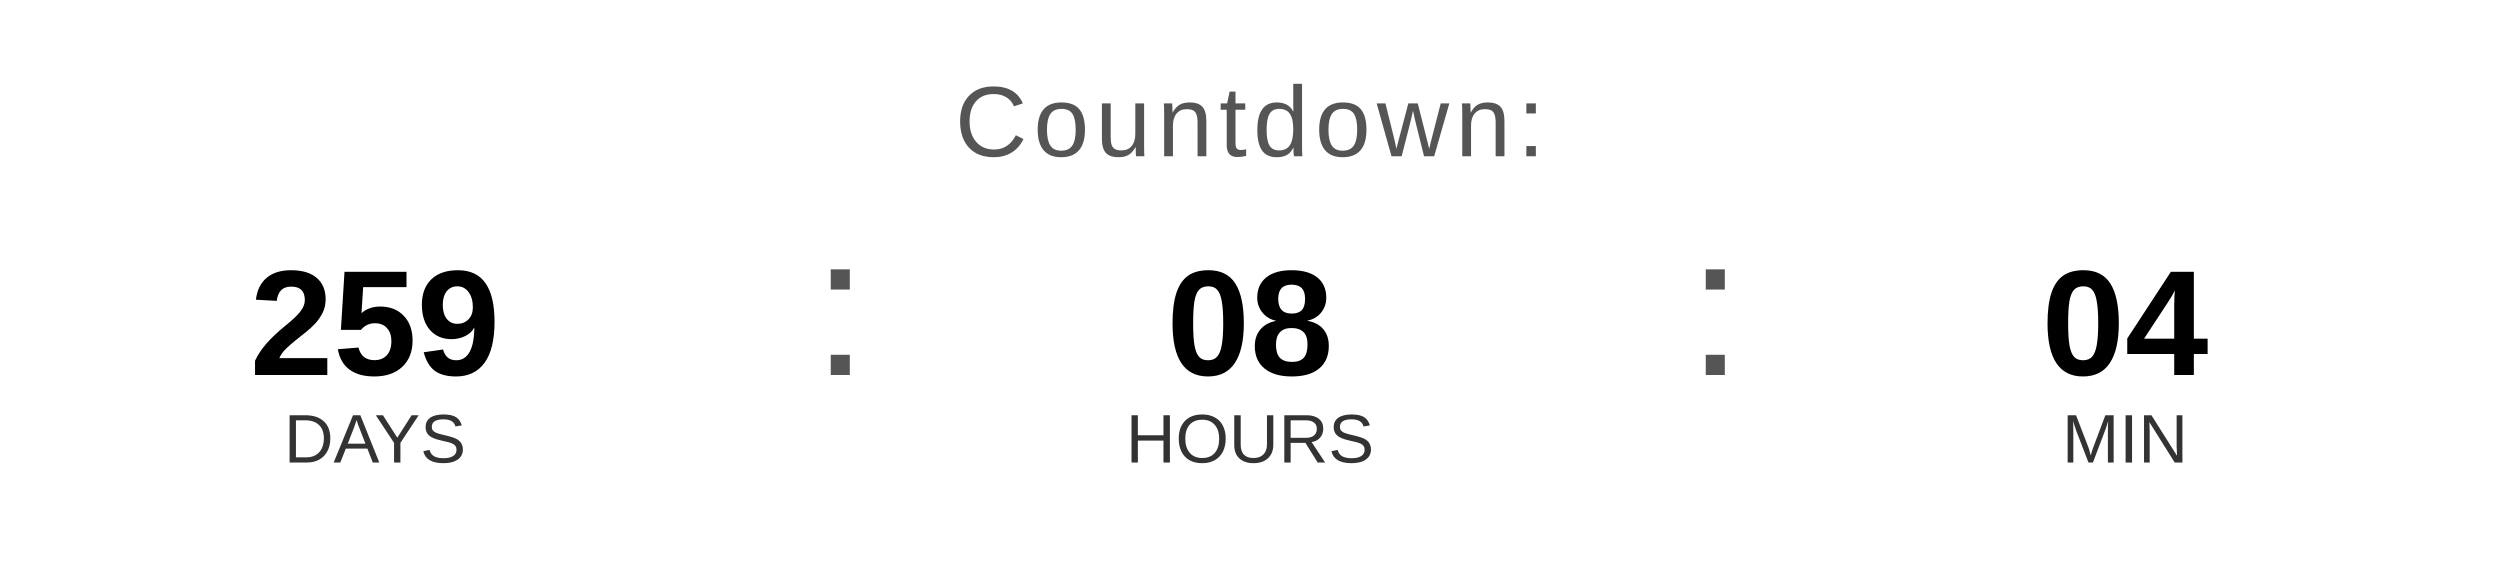
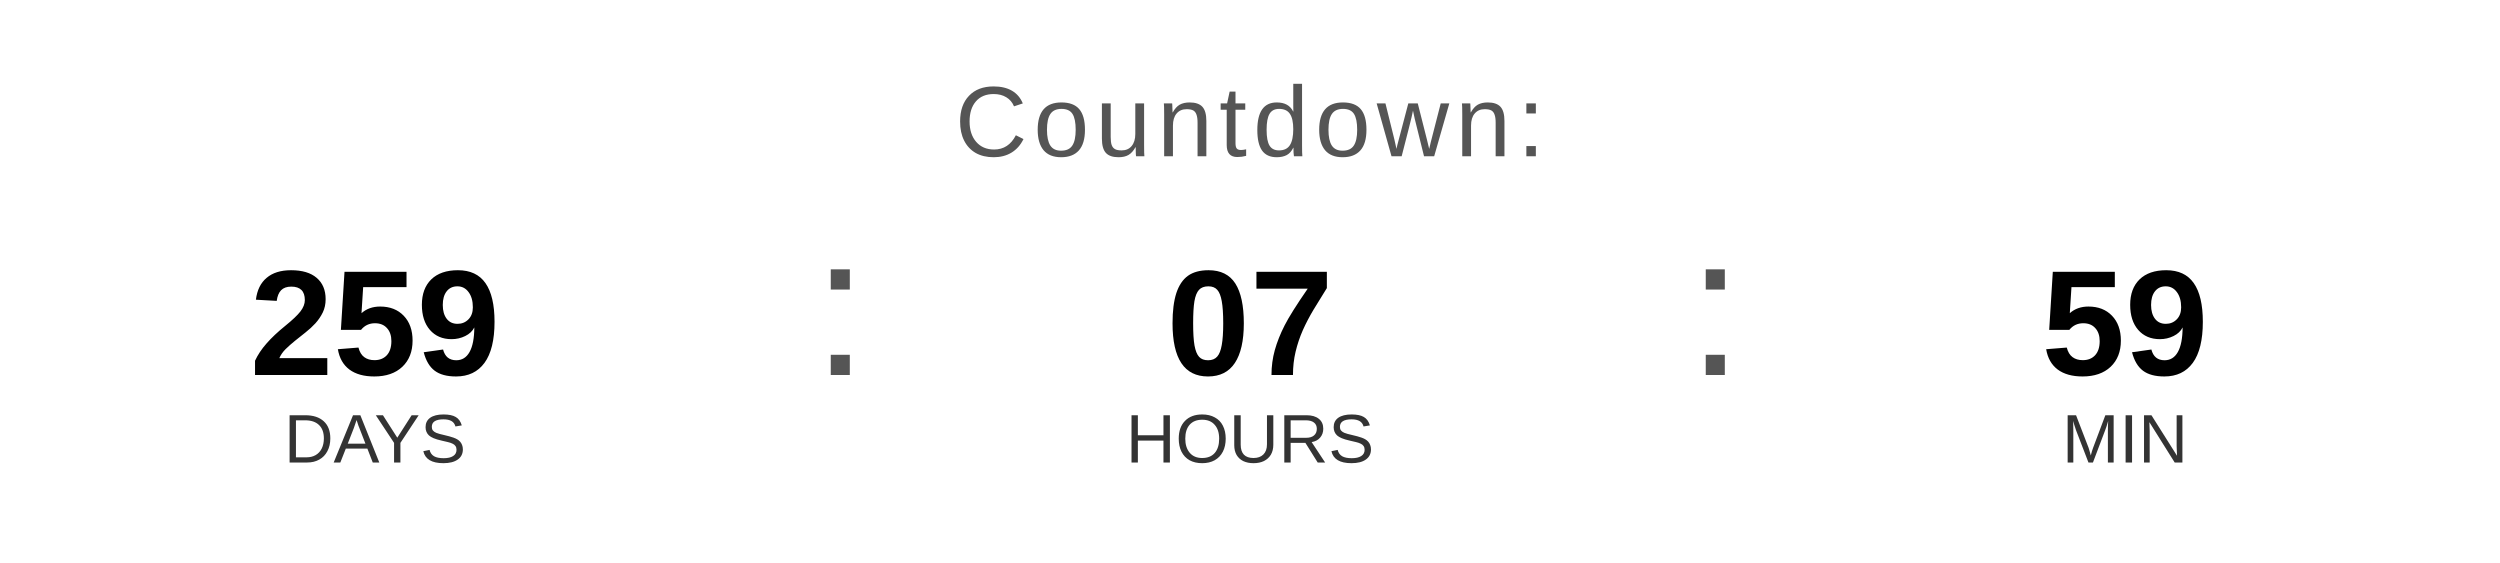
<svg xmlns="http://www.w3.org/2000/svg" width="400" height="90" viewBox="0 0 400 90">
  <text x="200" y="25" font-family="Arial, Helvetica, sans-serif" font-size="16" fill="#555555" text-anchor="middle" letter-spacing="1">
    Countdown:
  </text>
  <text x="60" y="60" font-family="Arial, Helvetica, sans-serif" font-size="24" font-weight="bold" fill="#000000" text-anchor="middle">259</text>
  <text x="60" y="74" font-family="Arial, Helvetica, sans-serif" font-size="11" fill="#333333" text-anchor="middle">DAYS</text>
  <text x="130" y="60" font-family="Arial, sans-serif" font-size="32" fill="#555555">:</text>
-   <text x="200" y="60" font-family="Arial, Helvetica, sans-serif" font-size="24" font-weight="bold" fill="#000000" text-anchor="middle">08</text>
+   <text x="200" y="60" font-family="Arial, Helvetica, sans-serif" font-size="24" font-weight="bold" fill="#000000" text-anchor="middle">07</text>
  <text x="200" y="74" font-family="Arial, Helvetica, sans-serif" font-size="11" fill="#333333" text-anchor="middle">HOURS</text>
  <text x="270" y="60" font-family="Arial, sans-serif" font-size="32" fill="#555555">:</text>
-   <text x="340" y="60" font-family="Arial, Helvetica, sans-serif" font-size="24" font-weight="bold" fill="#000000" text-anchor="middle">04</text>
+   <text x="340" y="60" font-family="Arial, Helvetica, sans-serif" font-size="24" font-weight="bold" fill="#000000" text-anchor="middle">59</text>
  <text x="340" y="74" font-family="Arial, Helvetica, sans-serif" font-size="11" fill="#333333" text-anchor="middle">MIN</text>
</svg>
